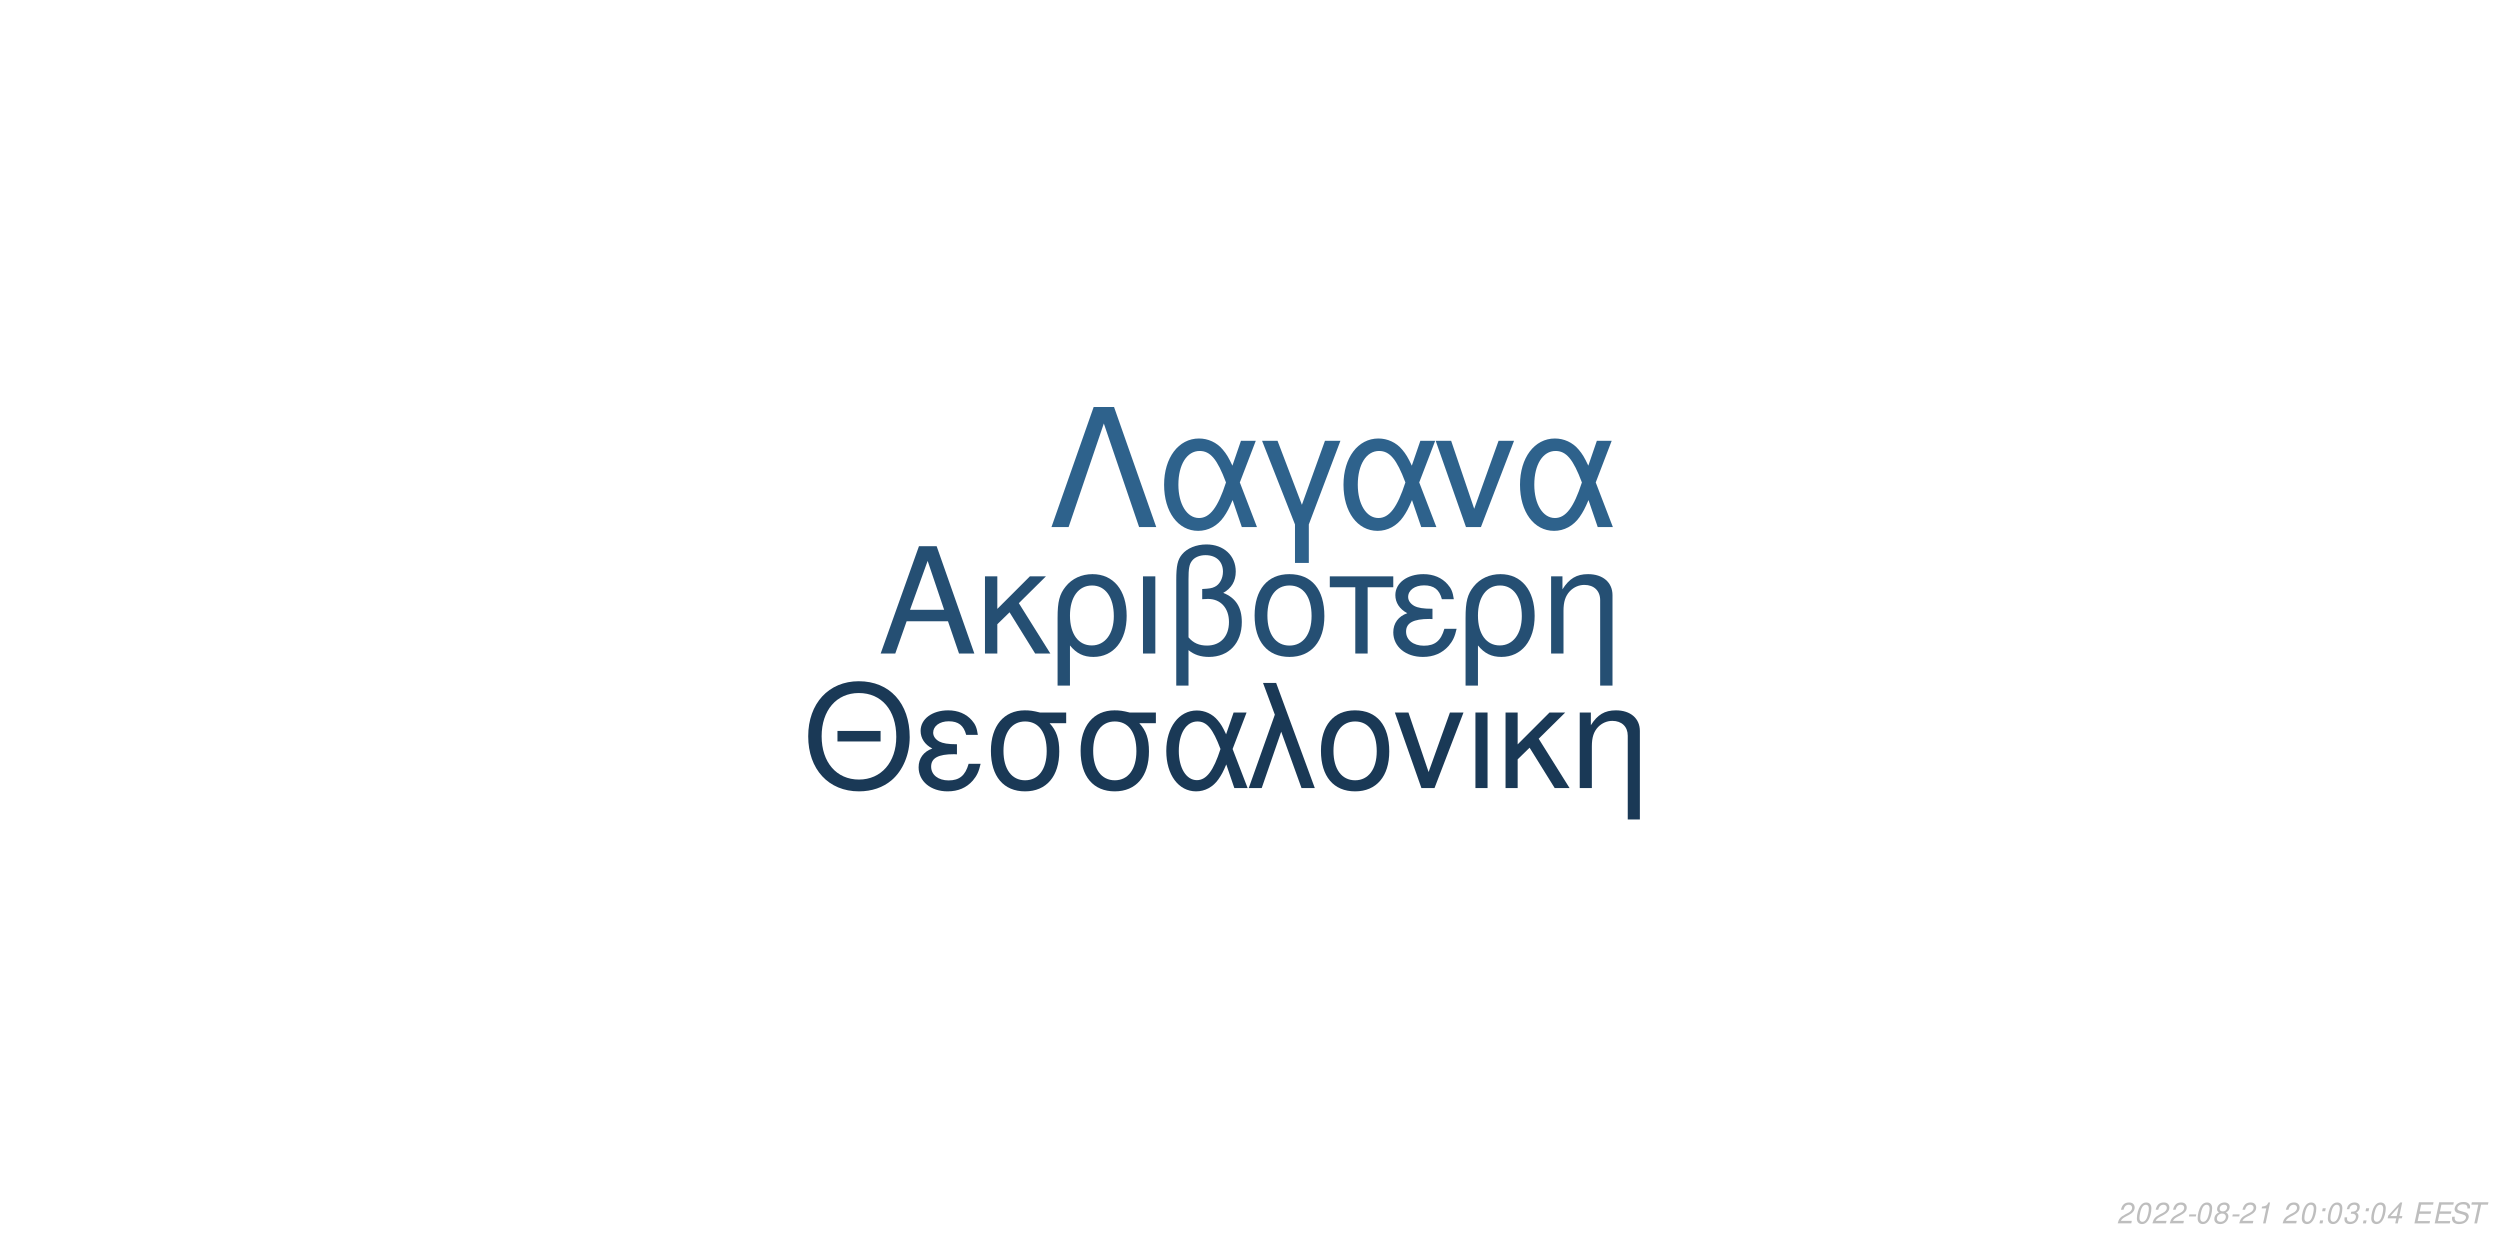
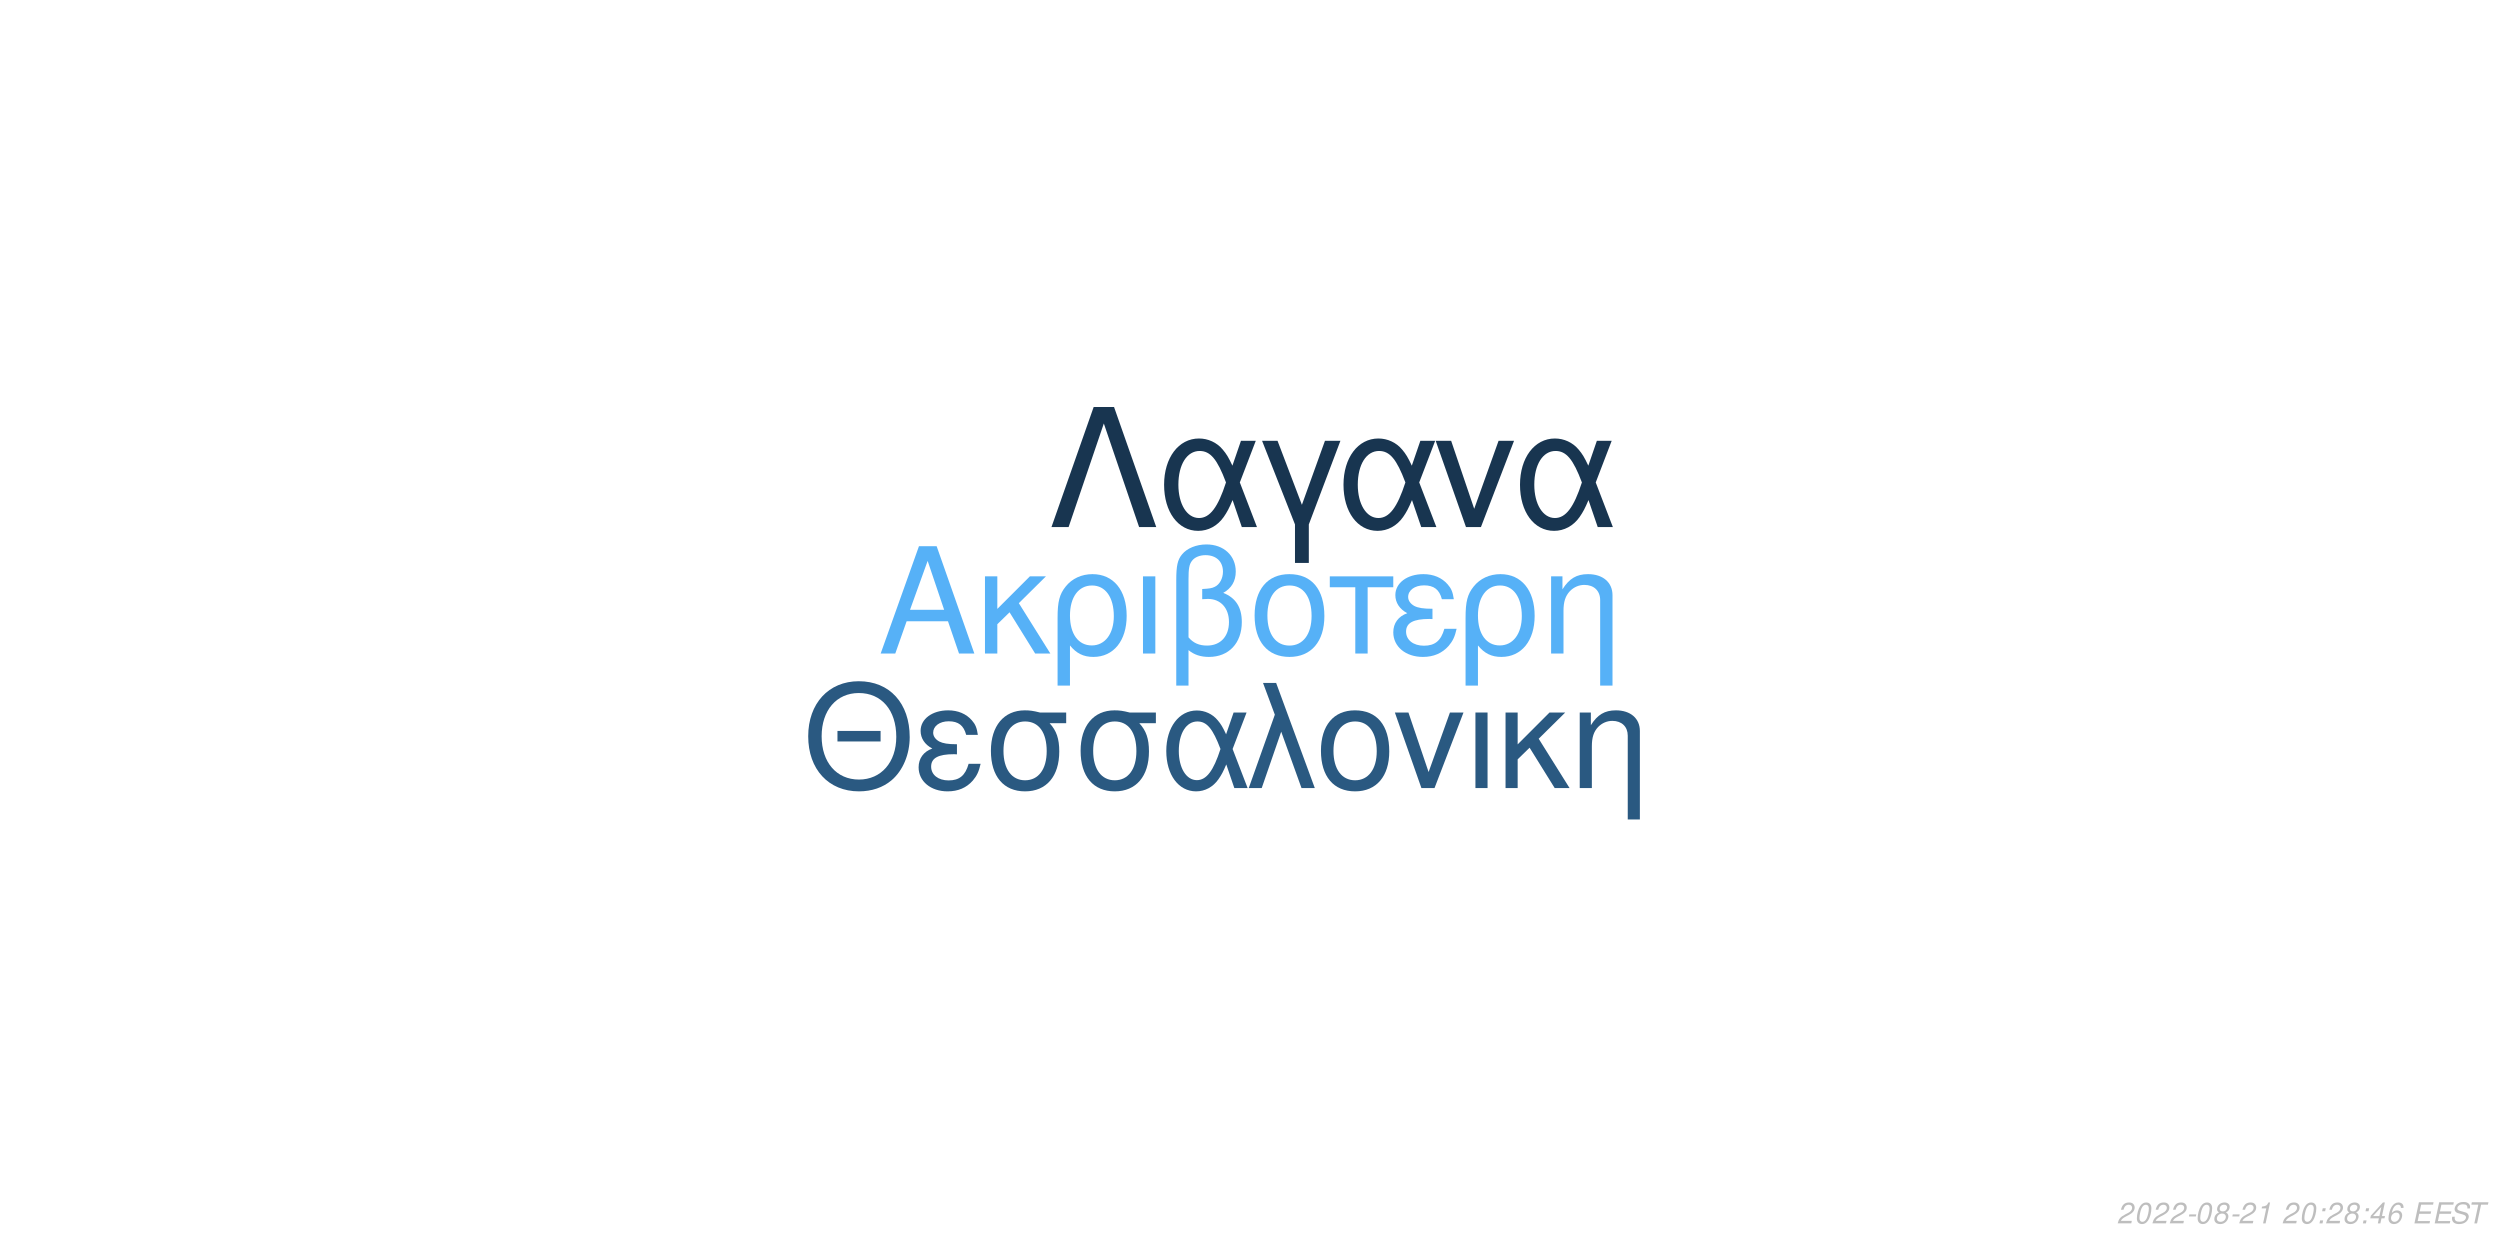
<svg xmlns="http://www.w3.org/2000/svg" xmlns:xlink="http://www.w3.org/1999/xlink" width="864pt" height="432pt" viewBox="0 0 864 432" version="1.1">
  <defs>
    <g>
      <symbol overflow="visible" id="glyph0-0">
        <path style="stroke:none;" d="" />
      </symbol>
      <symbol overflow="visible" id="glyph0-1">
        <path style="stroke:none;" d="M 24.125 -11.141 L 27.938 0 L 33.234 0 L 20.203 -37.094 L 14.094 -37.094 L 0.859 0 L 5.906 0 L 9.828 -11.141 Z M 22.797 -15.109 L 11 -15.109 L 17.094 -32.016 Z M 22.797 -15.109 " />
      </symbol>
      <symbol overflow="visible" id="glyph0-2">
        <path style="stroke:none;" d="M 7.172 -15.422 L 7.172 -26.672 L 2.906 -26.672 L 2.906 0 L 7.172 0 L 7.172 -10.125 L 11.406 -14.25 L 20.25 0 L 25.5 0 L 14.609 -17.406 L 23.969 -26.672 L 18.422 -26.672 Z M 7.172 -15.422 " />
      </symbol>
      <symbol overflow="visible" id="glyph0-3">
        <path style="stroke:none;" d="M 3 11.094 L 7.281 11.094 L 7.281 -2.797 C 9.516 -0.047 11.953 1.172 15.375 1.172 C 22.344 1.172 26.875 -4.422 26.875 -13.031 C 26.875 -21.891 22.297 -27.438 15.062 -27.438 C 11.297 -27.438 7.984 -25.906 5.797 -23.156 C 3.672 -20.516 3 -17.969 3 -12.359 Z M 14.906 -23.516 C 19.547 -23.516 22.438 -19.438 22.438 -12.922 C 22.438 -6.812 19.391 -2.797 14.812 -2.797 C 10.172 -2.797 7.281 -6.766 7.281 -13.125 C 7.281 -19.484 10.234 -23.516 14.906 -23.516 Z M 14.906 -23.516 " />
      </symbol>
      <symbol overflow="visible" id="glyph0-4">
        <path style="stroke:none;" d="M 3.516 0 L 7.781 0 L 7.781 -26.672 L 3.516 -26.672 Z M 3.516 0 " />
      </symbol>
      <symbol overflow="visible" id="glyph0-5">
        <path style="stroke:none;" d="M 4.016 11.094 L 8.25 11.094 L 8.25 -1.172 C 10.172 0.406 12.422 1.172 15.312 1.172 C 22.188 1.172 26.672 -3.609 26.672 -10.891 C 26.672 -15.984 24.578 -19.234 20.25 -20.969 C 23.109 -22.547 24.578 -25.031 24.578 -28.344 C 24.578 -33.844 20.406 -37.703 14.453 -37.703 C 10.938 -37.703 7.734 -36.391 6 -34.25 C 4.484 -32.422 4.016 -30.328 4.016 -25.391 Z M 8.25 -25.656 C 8.25 -29.359 8.5 -30.844 9.469 -32.062 C 10.375 -33.281 12.156 -34 14.094 -34 C 17.812 -34 20.156 -31.812 20.156 -28.297 C 20.156 -25.953 18.984 -23.812 17.297 -23.047 C 16.281 -22.547 15.469 -22.438 12.984 -22.297 L 12.984 -18.781 C 13.734 -18.828 14.344 -18.875 14.969 -18.875 C 19.344 -18.875 22.234 -15.719 22.234 -10.891 C 22.234 -5.906 19.281 -2.75 14.656 -2.75 C 11.953 -2.75 9.922 -3.609 8.25 -5.594 Z M 8.25 -25.656 " />
      </symbol>
      <symbol overflow="visible" id="glyph0-6">
        <path style="stroke:none;" d="M 14.094 -27.438 C 6.562 -27.438 2.094 -22.094 2.094 -13.125 C 2.094 -4.125 6.562 1.172 14.141 1.172 C 21.672 1.172 26.203 -4.172 26.203 -12.922 C 26.203 -22.188 21.828 -27.438 14.094 -27.438 Z M 14.141 -23.516 C 18.938 -23.516 21.781 -19.594 21.781 -12.984 C 21.781 -6.672 18.828 -2.75 14.141 -2.75 C 9.422 -2.75 6.516 -6.672 6.516 -13.125 C 6.516 -19.594 9.422 -23.516 14.141 -23.516 Z M 14.141 -23.516 " />
      </symbol>
      <symbol overflow="visible" id="glyph0-7">
        <path style="stroke:none;" d="M 7.891 0 L 12.156 0 L 12.156 -22.906 L 21.016 -22.906 L 21.016 -26.672 L -0.922 -26.672 L -0.922 -22.906 L 7.891 -22.906 Z M 7.891 0 " />
      </symbol>
      <symbol overflow="visible" id="glyph0-8">
        <path style="stroke:none;" d="M 14.562 -15.469 C 11.344 -15.469 9.562 -15.781 8.297 -16.438 C 6.922 -17.203 6.156 -18.328 6.156 -19.547 C 6.156 -21.891 8.453 -23.562 11.656 -23.562 C 15.062 -23.562 16.953 -22.094 17.812 -18.781 L 21.938 -18.781 C 21.578 -21.266 21.062 -22.5 19.797 -23.922 C 17.812 -26.203 14.906 -27.438 11.453 -27.438 C 5.797 -27.438 1.734 -24.375 1.734 -20.203 C 1.734 -17.609 3.156 -15.375 5.859 -13.938 C 2.797 -12.875 1.016 -10.484 1.016 -7.328 C 1.016 -2.391 5.297 1.172 11.25 1.172 C 14.969 1.172 17.906 -0.109 20.156 -2.641 C 21.578 -4.328 22.297 -5.797 22.906 -8.547 L 18.672 -8.547 C 17.5 -4.422 15.422 -2.703 11.609 -2.703 C 7.938 -2.703 5.438 -4.688 5.438 -7.578 C 5.438 -10.578 7.938 -11.953 13.484 -11.953 C 13.641 -11.953 14.094 -11.953 14.562 -11.906 Z M 14.562 -15.469 " />
      </symbol>
      <symbol overflow="visible" id="glyph0-9">
        <path style="stroke:none;" d="M 3.562 -26.672 L 3.562 0 L 7.844 0 L 7.844 -14.703 C 7.844 -17.906 8.5 -19.891 10.031 -21.531 C 11.406 -22.953 13.188 -23.719 15.062 -23.719 C 18.375 -23.719 20.516 -21.672 20.516 -18.469 L 20.516 11.094 L 24.781 11.094 L 24.781 -20.156 C 24.781 -24.578 21.469 -27.438 16.328 -27.438 C 12.359 -27.438 9.828 -25.906 7.484 -22.188 L 7.484 -26.672 Z M 3.562 -26.672 " />
      </symbol>
      <symbol overflow="visible" id="glyph1-0">
        <path style="stroke:none;" d="" />
      </symbol>
      <symbol overflow="visible" id="glyph1-1">
        <path style="stroke:none;" d="M 26.859 -19.734 L 11.953 -19.734 L 11.953 -16.094 L 26.859 -16.094 Z M 19.328 -36.922 C 8.922 -36.922 1.844 -29.25 1.844 -17.891 C 1.844 -6.484 8.875 1.141 19.391 1.141 C 23.812 1.141 27.703 -0.203 30.641 -2.688 C 34.578 -6.031 36.922 -11.656 36.922 -17.594 C 36.922 -29.297 30 -36.922 19.328 -36.922 Z M 19.328 -32.844 C 27.203 -32.844 32.281 -26.906 32.281 -17.688 C 32.281 -8.922 27.062 -2.938 19.391 -2.938 C 11.609 -2.938 6.484 -8.922 6.484 -17.891 C 6.484 -26.859 11.609 -32.844 19.328 -32.844 Z M 19.328 -32.844 " />
      </symbol>
      <symbol overflow="visible" id="glyph1-2">
        <path style="stroke:none;" d="M 14.25 -15.141 C 11.109 -15.141 9.375 -15.453 8.125 -16.094 C 6.781 -16.844 6.031 -17.938 6.031 -19.141 C 6.031 -21.422 8.266 -23.078 11.406 -23.078 C 14.75 -23.078 16.594 -21.625 17.438 -18.391 L 21.469 -18.391 C 21.125 -20.828 20.625 -22.031 19.391 -23.422 C 17.438 -25.656 14.594 -26.859 11.219 -26.859 C 5.688 -26.859 1.688 -23.875 1.688 -19.781 C 1.688 -17.234 3.094 -15.047 5.734 -13.656 C 2.734 -12.609 1 -10.266 1 -7.172 C 1 -2.344 5.188 1.141 11.016 1.141 C 14.656 1.141 17.547 -0.094 19.734 -2.594 C 21.125 -4.234 21.828 -5.688 22.422 -8.375 L 18.281 -8.375 C 17.141 -4.328 15.094 -2.641 11.359 -2.641 C 7.766 -2.641 5.328 -4.578 5.328 -7.422 C 5.328 -10.359 7.766 -11.703 13.203 -11.703 C 13.359 -11.703 13.797 -11.703 14.25 -11.656 Z M 14.25 -15.141 " />
      </symbol>
      <symbol overflow="visible" id="glyph1-3">
        <path style="stroke:none;" d="M 29 -26.109 L 19.938 -26.109 C 17.594 -26.703 16.438 -26.859 14.703 -26.859 C 7.469 -26.859 2.984 -21.469 2.984 -12.859 C 2.984 -4.031 7.375 1.141 14.797 1.141 C 22.172 1.141 26.609 -4.078 26.609 -12.656 C 26.609 -17.047 25.656 -19.828 23.266 -22.422 L 29 -22.422 Z M 14.797 -23.016 C 19.531 -23.016 22.266 -19.234 22.266 -12.75 C 22.266 -6.531 19.438 -2.688 14.797 -2.688 C 10.172 -2.688 7.328 -6.531 7.328 -12.859 C 7.328 -19.188 10.172 -23.016 14.797 -23.016 Z M 14.797 -23.016 " />
      </symbol>
      <symbol overflow="visible" id="glyph1-4">
        <path style="stroke:none;" d="M 29.344 -26.109 L 24.859 -26.109 L 22.266 -18.578 C 21.125 -21.031 20.484 -22.125 19.328 -23.469 C 17.547 -25.609 14.906 -26.812 12.156 -26.812 C 5.984 -26.812 1.594 -20.984 1.594 -12.812 C 1.594 -4.578 5.828 1.141 11.906 1.141 C 14.953 1.141 17.734 -0.344 19.625 -3.047 C 20.672 -4.531 21.281 -5.688 22.328 -8.172 L 25.109 0 L 29.703 0 L 24.516 -13.5 Z M 20.328 -13.5 C 17.891 -5.922 15.453 -2.734 12.156 -2.734 C 8.516 -2.734 5.922 -6.922 5.922 -12.812 C 5.922 -18.938 8.516 -23.016 12.359 -23.016 C 15.594 -23.016 17.688 -20.531 20.328 -13.5 Z M 20.328 -13.5 " />
      </symbol>
      <symbol overflow="visible" id="glyph1-5">
        <path style="stroke:none;" d="M 1.094 0 L 5.578 0 L 12.312 -19.484 L 19.328 0 L 23.922 0 L 10.562 -36.328 L 6.031 -36.328 L 10.109 -25.359 Z M 1.094 0 " />
      </symbol>
      <symbol overflow="visible" id="glyph1-6">
        <path style="stroke:none;" d="M 13.797 -26.859 C 6.422 -26.859 2.047 -21.625 2.047 -12.859 C 2.047 -4.031 6.422 1.141 13.859 1.141 C 21.234 1.141 25.656 -4.078 25.656 -12.656 C 25.656 -21.719 21.375 -26.859 13.797 -26.859 Z M 13.859 -23.016 C 18.531 -23.016 21.328 -19.188 21.328 -12.703 C 21.328 -6.531 18.438 -2.688 13.859 -2.688 C 9.219 -2.688 6.375 -6.531 6.375 -12.859 C 6.375 -19.188 9.219 -23.016 13.859 -23.016 Z M 13.859 -23.016 " />
      </symbol>
      <symbol overflow="visible" id="glyph1-7">
        <path style="stroke:none;" d="M 14.297 0 L 24.312 -26.109 L 19.625 -26.109 L 12.25 -5.531 L 5.281 -26.109 L 0.594 -26.109 L 9.766 0 Z M 14.297 0 " />
      </symbol>
      <symbol overflow="visible" id="glyph1-8">
        <path style="stroke:none;" d="M 3.438 0 L 7.625 0 L 7.625 -26.109 L 3.438 -26.109 Z M 3.438 0 " />
      </symbol>
      <symbol overflow="visible" id="glyph1-9">
        <path style="stroke:none;" d="M 7.031 -15.094 L 7.031 -26.109 L 2.844 -26.109 L 2.844 0 L 7.031 0 L 7.031 -9.922 L 11.156 -13.953 L 19.828 0 L 24.969 0 L 14.297 -17.047 L 23.469 -26.109 L 18.031 -26.109 Z M 7.031 -15.094 " />
      </symbol>
      <symbol overflow="visible" id="glyph1-10">
        <path style="stroke:none;" d="M 3.484 -26.109 L 3.484 0 L 7.672 0 L 7.672 -14.406 C 7.672 -17.547 8.328 -19.484 9.812 -21.078 C 11.156 -22.469 12.906 -23.219 14.75 -23.219 C 17.984 -23.219 20.078 -21.234 20.078 -18.094 L 20.078 10.859 L 24.266 10.859 L 24.266 -19.734 C 24.266 -24.062 21.031 -26.859 16 -26.859 C 12.109 -26.859 9.609 -25.359 7.328 -21.719 L 7.328 -26.109 Z M 3.484 -26.109 " />
      </symbol>
      <symbol overflow="visible" id="glyph2-0">
        <path style="stroke:none;" d="" />
      </symbol>
      <symbol overflow="visible" id="glyph2-1">
        <path style="stroke:none;" d="M 22.531 -41.484 L 15.484 -41.484 L 0.906 0 L 6.828 0 L 19 -35.797 L 31.188 0 L 37.109 0 Z M 22.531 -41.484 " />
      </symbol>
      <symbol overflow="visible" id="glyph2-2">
        <path style="stroke:none;" d="M 33.516 -29.812 L 28.391 -29.812 L 25.438 -21.219 C 24.125 -24.016 23.391 -25.266 22.078 -26.797 C 20.031 -29.25 17.016 -30.609 13.891 -30.609 C 6.828 -30.609 1.828 -23.953 1.828 -14.625 C 1.828 -5.234 6.656 1.312 13.594 1.312 C 17.078 1.312 20.266 -0.391 22.422 -3.469 C 23.609 -5.172 24.297 -6.484 25.5 -9.328 L 28.688 0 L 33.922 0 L 28 -15.422 Z M 23.219 -15.422 C 20.422 -6.766 17.641 -3.125 13.891 -3.125 C 9.734 -3.125 6.766 -7.906 6.766 -14.625 C 6.766 -21.625 9.734 -26.297 14.109 -26.297 C 17.812 -26.297 20.203 -23.453 23.219 -15.422 Z M 23.219 -15.422 " />
      </symbol>
      <symbol overflow="visible" id="glyph2-3">
        <path style="stroke:none;" d="M 12.062 12.406 L 16.844 12.406 L 16.844 -0.906 L 27.766 -29.812 L 22.422 -29.812 L 14.453 -7.688 L 6.031 -29.812 L 0.688 -29.812 L 12.062 -0.906 Z M 12.062 12.406 " />
      </symbol>
      <symbol overflow="visible" id="glyph2-4">
        <path style="stroke:none;" d="M 16.328 0 L 27.766 -29.812 L 22.422 -29.812 L 14 -6.312 L 6.031 -29.812 L 0.688 -29.812 L 11.156 0 Z M 16.328 0 " />
      </symbol>
      <symbol overflow="visible" id="glyph3-0">
        <path style="stroke:none;" d="" />
      </symbol>
      <symbol overflow="visible" id="glyph3-1">
        <path style="stroke:none;" d="M 5.234 -0.875 L 1.469 -0.875 C 1.641 -1.375 2.203 -1.891 3.109 -2.344 L 4.234 -2.938 C 5.562 -3.625 6.219 -4.469 6.219 -5.484 C 6.219 -5.938 6.062 -6.359 5.797 -6.656 C 5.469 -7.047 4.984 -7.234 4.312 -7.234 C 2.766 -7.234 1.891 -6.453 1.484 -4.734 L 2.375 -4.734 C 2.484 -5.188 2.609 -5.484 2.797 -5.75 C 3.094 -6.203 3.609 -6.453 4.188 -6.453 C 4.891 -6.453 5.344 -6.031 5.344 -5.375 C 5.344 -4.703 4.859 -4.094 4.016 -3.656 L 2.984 -3.125 C 1.234 -2.188 0.797 -1.656 0.344 -0.016 L 5.047 -0.016 Z M 5.234 -0.875 " />
      </symbol>
      <symbol overflow="visible" id="glyph3-2">
        <path style="stroke:none;" d="M 4.203 -7.234 C 3.375 -7.234 2.688 -6.812 2.125 -5.984 C 1.484 -5.047 0.984 -3.188 0.984 -1.734 C 0.984 -1.109 1.172 -0.562 1.484 -0.266 C 1.797 0.047 2.281 0.234 2.766 0.234 C 3.625 0.234 4.281 -0.156 4.859 -1.016 C 5.516 -1.953 6 -3.797 6 -5.266 C 6 -6.5 5.328 -7.234 4.203 -7.234 Z M 4.094 -6.453 C 4.734 -6.453 5.125 -5.984 5.125 -5.156 C 5.125 -4.203 4.781 -2.625 4.406 -1.812 C 3.984 -0.938 3.516 -0.547 2.875 -0.547 C 2.25 -0.547 1.875 -1.031 1.875 -1.828 C 1.875 -2.797 2.203 -4.344 2.594 -5.203 C 2.984 -6.047 3.453 -6.453 4.094 -6.453 Z M 4.094 -6.453 " />
      </symbol>
      <symbol overflow="visible" id="glyph3-3">
        <path style="stroke:none;" d="M 3.516 -3.125 L 1.125 -3.125 L 0.969 -2.406 L 3.359 -2.406 Z M 3.516 -3.125 " />
      </symbol>
      <symbol overflow="visible" id="glyph3-4">
        <path style="stroke:none;" d="M 4.766 -3.797 C 5.078 -3.969 5.234 -4.078 5.438 -4.234 C 5.812 -4.594 6.062 -5.172 6.062 -5.734 C 6.062 -6.625 5.344 -7.234 4.266 -7.234 C 2.812 -7.234 1.703 -6.219 1.703 -4.875 C 1.703 -4.406 1.875 -4.125 2.359 -3.812 C 1.297 -3.312 0.75 -2.516 0.75 -1.469 C 0.75 -0.438 1.547 0.234 2.812 0.234 C 3.656 0.234 4.359 -0.094 4.938 -0.734 C 5.359 -1.234 5.609 -1.859 5.609 -2.438 C 5.609 -3.047 5.312 -3.516 4.766 -3.797 Z M 4.109 -6.453 C 4.797 -6.453 5.188 -6.125 5.188 -5.578 C 5.188 -5.266 5.062 -4.922 4.859 -4.672 C 4.562 -4.312 4.188 -4.156 3.656 -4.156 C 2.984 -4.156 2.594 -4.453 2.594 -4.984 C 2.594 -5.859 3.203 -6.453 4.109 -6.453 Z M 3.453 -3.406 C 4.234 -3.406 4.734 -2.984 4.734 -2.312 C 4.734 -1.312 3.922 -0.547 2.875 -0.547 C 2.125 -0.547 1.625 -0.969 1.625 -1.625 C 1.625 -2.609 2.438 -3.406 3.453 -3.406 Z M 3.453 -3.406 " />
      </symbol>
      <symbol overflow="visible" id="glyph3-5">
        <path style="stroke:none;" d="M 3.703 -5.188 L 2.594 0 L 3.469 0 L 5.016 -7.234 L 4.438 -7.234 C 3.906 -6.156 3.688 -6.016 2.234 -5.812 L 2.109 -5.188 Z M 3.703 -5.188 " />
      </symbol>
      <symbol overflow="visible" id="glyph3-6">
        <path style="stroke:none;" d="" />
      </symbol>
      <symbol overflow="visible" id="glyph3-7">
        <path style="stroke:none;" d="M 2.359 -1.031 L 1.312 -1.031 L 1.094 0 L 2.141 0 Z M 3.266 -5.234 L 2.219 -5.234 L 2 -4.203 L 3.047 -4.203 Z M 3.266 -5.234 " />
      </symbol>
      <symbol overflow="visible" id="glyph3-8">
-         <path style="stroke:none;" d="M 2.922 -3.312 C 3.125 -3.344 3.234 -3.344 3.375 -3.344 C 4.203 -3.344 4.688 -3 4.688 -2.406 C 4.688 -1.312 3.906 -0.547 2.781 -0.547 C 2.047 -0.547 1.594 -0.938 1.594 -1.562 C 1.594 -1.719 1.609 -1.844 1.656 -2.094 L 0.766 -2.094 C 0.734 -1.797 0.719 -1.641 0.719 -1.469 C 0.719 -0.375 1.406 0.234 2.641 0.234 C 3.547 0.234 4.297 -0.078 4.812 -0.656 C 5.266 -1.156 5.562 -1.875 5.562 -2.547 C 5.562 -3.125 5.344 -3.453 4.797 -3.734 C 5.641 -4.234 6.016 -4.844 6.016 -5.734 C 6.016 -6.656 5.312 -7.234 4.203 -7.234 C 3.375 -7.234 2.672 -6.938 2.188 -6.375 C 1.891 -6.031 1.703 -5.641 1.516 -4.906 L 2.391 -4.906 C 2.5 -5.359 2.594 -5.594 2.734 -5.812 C 3.047 -6.234 3.516 -6.453 4.078 -6.453 C 4.734 -6.453 5.141 -6.125 5.141 -5.578 C 5.141 -5.188 5.016 -4.797 4.797 -4.547 C 4.516 -4.234 4 -4.062 3.266 -4.062 L 3.078 -4.062 Z M 2.922 -3.312 " />
+         <path style="stroke:none;" d="M 3.625 -1.75 L 3.266 0 L 4.141 0 L 4.516 -1.75 L 5.562 -1.75 L 5.734 -2.531 L 4.688 -2.531 L 5.688 -7.234 L 5.016 -7.234 L 0.844 -2.672 L 0.641 -1.75 Z M 3.797 -2.531 L 1.594 -2.531 L 4.469 -5.703 Z M 3.797 -2.531 " />
      </symbol>
      <symbol overflow="visible" id="glyph3-9">
-         <path style="stroke:none;" d="M 3.625 -1.75 L 3.266 0 L 4.141 0 L 4.516 -1.75 L 5.562 -1.75 L 5.734 -2.531 L 4.688 -2.531 L 5.688 -7.234 L 5.016 -7.234 L 0.844 -2.672 L 0.641 -1.75 Z M 3.797 -2.531 L 1.594 -2.531 L 4.469 -5.703 Z M 3.797 -2.531 " />
+         <path style="stroke:none;" d="M 6.125 -5.344 L 6.141 -5.625 C 6.141 -6.609 5.453 -7.234 4.391 -7.234 C 3.438 -7.234 2.641 -6.719 2.016 -5.703 C 1.422 -4.781 0.938 -2.953 0.938 -1.688 C 0.938 -0.516 1.688 0.234 2.859 0.234 C 3.703 0.234 4.438 -0.156 5 -0.875 C 5.406 -1.422 5.672 -2.156 5.672 -2.766 C 5.672 -3.812 4.969 -4.5 3.906 -4.5 C 3.234 -4.5 2.672 -4.234 2.094 -3.625 C 2.406 -5.375 3.234 -6.453 4.25 -6.453 C 4.703 -6.453 5.062 -6.234 5.172 -5.844 C 5.203 -5.719 5.234 -5.578 5.25 -5.344 Z M 3.656 -3.734 C 4.344 -3.734 4.797 -3.281 4.797 -2.625 C 4.797 -1.469 3.984 -0.547 2.984 -0.547 C 2.297 -0.547 1.812 -1.047 1.812 -1.766 C 1.812 -2.859 2.625 -3.734 3.656 -3.734 Z M 3.656 -3.734 " />
      </symbol>
      <symbol overflow="visible" id="glyph3-10">
        <path style="stroke:none;" d="M 2.547 -3.312 L 6.5 -3.312 L 6.688 -4.141 L 2.719 -4.141 L 3.219 -6.469 L 7.344 -6.469 L 7.516 -7.297 L 2.453 -7.297 L 0.906 0 L 6.125 0 L 6.297 -0.812 L 2.016 -0.812 Z M 2.547 -3.312 " />
      </symbol>
      <symbol overflow="visible" id="glyph3-11">
        <path style="stroke:none;" d="M 7.062 -5.156 C 7.125 -5.438 7.141 -5.562 7.141 -5.703 C 7.141 -6.156 6.938 -6.594 6.594 -6.891 C 6.188 -7.25 5.656 -7.406 4.875 -7.406 C 3.844 -7.406 3.047 -7.125 2.5 -6.562 C 2.094 -6.141 1.781 -5.438 1.781 -4.922 C 1.781 -4.297 2.219 -3.766 2.891 -3.562 L 4.594 -3.094 C 5.406 -2.859 5.734 -2.578 5.734 -2.094 C 5.734 -1.781 5.547 -1.406 5.266 -1.141 C 4.844 -0.766 4.266 -0.578 3.453 -0.578 C 2.328 -0.578 1.812 -0.984 1.812 -1.906 C 1.812 -2.047 1.812 -2.125 1.844 -2.312 L 0.984 -2.312 C 0.906 -2.062 0.891 -1.906 0.891 -1.688 C 0.891 -0.484 1.797 0.234 3.297 0.234 C 4.359 0.234 5.234 -0.062 5.812 -0.609 C 6.344 -1.078 6.688 -1.797 6.688 -2.375 C 6.688 -2.641 6.609 -2.906 6.453 -3.156 C 6.234 -3.5 5.938 -3.703 5.469 -3.828 L 3.75 -4.312 C 2.984 -4.547 2.734 -4.734 2.734 -5.188 C 2.734 -5.547 2.875 -5.844 3.188 -6.109 C 3.547 -6.438 4.031 -6.594 4.703 -6.594 C 5.266 -6.594 5.688 -6.484 5.906 -6.297 C 6.094 -6.125 6.219 -5.797 6.219 -5.516 C 6.219 -5.422 6.203 -5.344 6.188 -5.156 Z M 7.062 -5.156 " />
      </symbol>
      <symbol overflow="visible" id="glyph3-12">
        <path style="stroke:none;" d="M 4.938 -6.469 L 7.312 -6.469 L 7.484 -7.297 L 1.75 -7.297 L 1.578 -6.469 L 3.984 -6.469 L 2.609 0 L 3.547 0 Z M 4.938 -6.469 " />
      </symbol>
    </g>
  </defs>
  <g id="surface1">
    <rect x="0" y="0" width="864" height="432" style="fill:rgb(100%,100%,100%);fill-opacity:1;stroke:none;" />
-     <g style="fill:rgb(14.51%,30.98%,45.098%);fill-opacity:1;">
+     <g style="fill:rgb(33.725%,69.412%,96.863%);fill-opacity:1;">
      <use xlink:href="#glyph0-1" x="303.5" y="225.861" />
      <use xlink:href="#glyph0-2" x="337.5" y="225.861" />
      <use xlink:href="#glyph0-3" x="362.5" y="225.861" />
      <use xlink:href="#glyph0-4" x="391.5" y="225.861" />
      <use xlink:href="#glyph0-5" x="402.5" y="225.861" />
      <use xlink:href="#glyph0-6" x="431.5" y="225.861" />
      <use xlink:href="#glyph0-7" x="460.5" y="225.861" />
      <use xlink:href="#glyph0-8" x="480.5" y="225.861" />
      <use xlink:href="#glyph0-3" x="503.5" y="225.861" />
      <use xlink:href="#glyph0-9" x="532.5" y="225.861" />
    </g>
-     <g style="fill:rgb(10.196%,22.353%,33.725%);fill-opacity:1;">
+     <g style="fill:rgb(16.471%,34.902%,50.588%);fill-opacity:1;">
      <use xlink:href="#glyph1-1" x="277.473" y="272.354" />
      <use xlink:href="#glyph1-2" x="316.473" y="272.354" />
      <use xlink:href="#glyph1-3" x="339.473" y="272.354" />
      <use xlink:href="#glyph1-3" x="370.473" y="272.354" />
      <use xlink:href="#glyph1-4" x="401.473" y="272.354" />
      <use xlink:href="#glyph1-5" x="430.473" y="272.354" />
      <use xlink:href="#glyph1-6" x="454.473" y="272.354" />
      <use xlink:href="#glyph1-7" x="481.473" y="272.354" />
      <use xlink:href="#glyph1-8" x="506.473" y="272.354" />
      <use xlink:href="#glyph1-9" x="517.473" y="272.354" />
      <use xlink:href="#glyph1-10" x="542.473" y="272.354" />
    </g>
-     <g style="fill:rgb(18.039%,38.431%,54.902%);fill-opacity:1;">
+     <g style="fill:rgb(9.412%,20.784%,31.373%);fill-opacity:1;">
      <use xlink:href="#glyph2-1" x="362.484" y="182.152" />
      <use xlink:href="#glyph2-2" x="400.484" y="182.152" />
      <use xlink:href="#glyph2-3" x="435.484" y="182.152" />
      <use xlink:href="#glyph2-2" x="462.484" y="182.152" />
      <use xlink:href="#glyph2-4" x="495.484" y="182.152" />
      <use xlink:href="#glyph2-2" x="523.484" y="182.152" />
    </g>
    <g style="fill:rgb(74.51%,74.51%,74.51%);fill-opacity:1;">
      <use xlink:href="#glyph3-1" x="731.52" y="422.81" />
      <use xlink:href="#glyph3-2" x="737.52" y="422.81" />
      <use xlink:href="#glyph3-1" x="743.52" y="422.81" />
      <use xlink:href="#glyph3-1" x="749.52" y="422.81" />
      <use xlink:href="#glyph3-3" x="755.52" y="422.81" />
      <use xlink:href="#glyph3-2" x="758.52" y="422.81" />
      <use xlink:href="#glyph3-4" x="764.52" y="422.81" />
      <use xlink:href="#glyph3-3" x="770.52" y="422.81" />
      <use xlink:href="#glyph3-1" x="773.52" y="422.81" />
      <use xlink:href="#glyph3-5" x="779.52" y="422.81" />
      <use xlink:href="#glyph3-6" x="785.52" y="422.81" />
      <use xlink:href="#glyph3-1" x="788.52" y="422.81" />
      <use xlink:href="#glyph3-2" x="794.52" y="422.81" />
      <use xlink:href="#glyph3-7" x="800.52" y="422.81" />
-       <use xlink:href="#glyph3-2" x="803.52" y="422.81" />
-       <use xlink:href="#glyph3-8" x="809.52" y="422.81" />
+       <use xlink:href="#glyph3-1" x="803.52" y="422.81" />
+       <use xlink:href="#glyph3-4" x="809.52" y="422.81" />
      <use xlink:href="#glyph3-7" x="815.52" y="422.81" />
-       <use xlink:href="#glyph3-2" x="818.52" y="422.81" />
+       <use xlink:href="#glyph3-8" x="818.52" y="422.81" />
      <use xlink:href="#glyph3-9" x="824.52" y="422.81" />
      <use xlink:href="#glyph3-6" x="830.52" y="422.81" />
      <use xlink:href="#glyph3-10" x="833.52" y="422.81" />
      <use xlink:href="#glyph3-10" x="840.52" y="422.81" />
      <use xlink:href="#glyph3-11" x="846.52" y="422.81" />
      <use xlink:href="#glyph3-12" x="852.52" y="422.81" />
    </g>
  </g>
</svg>
